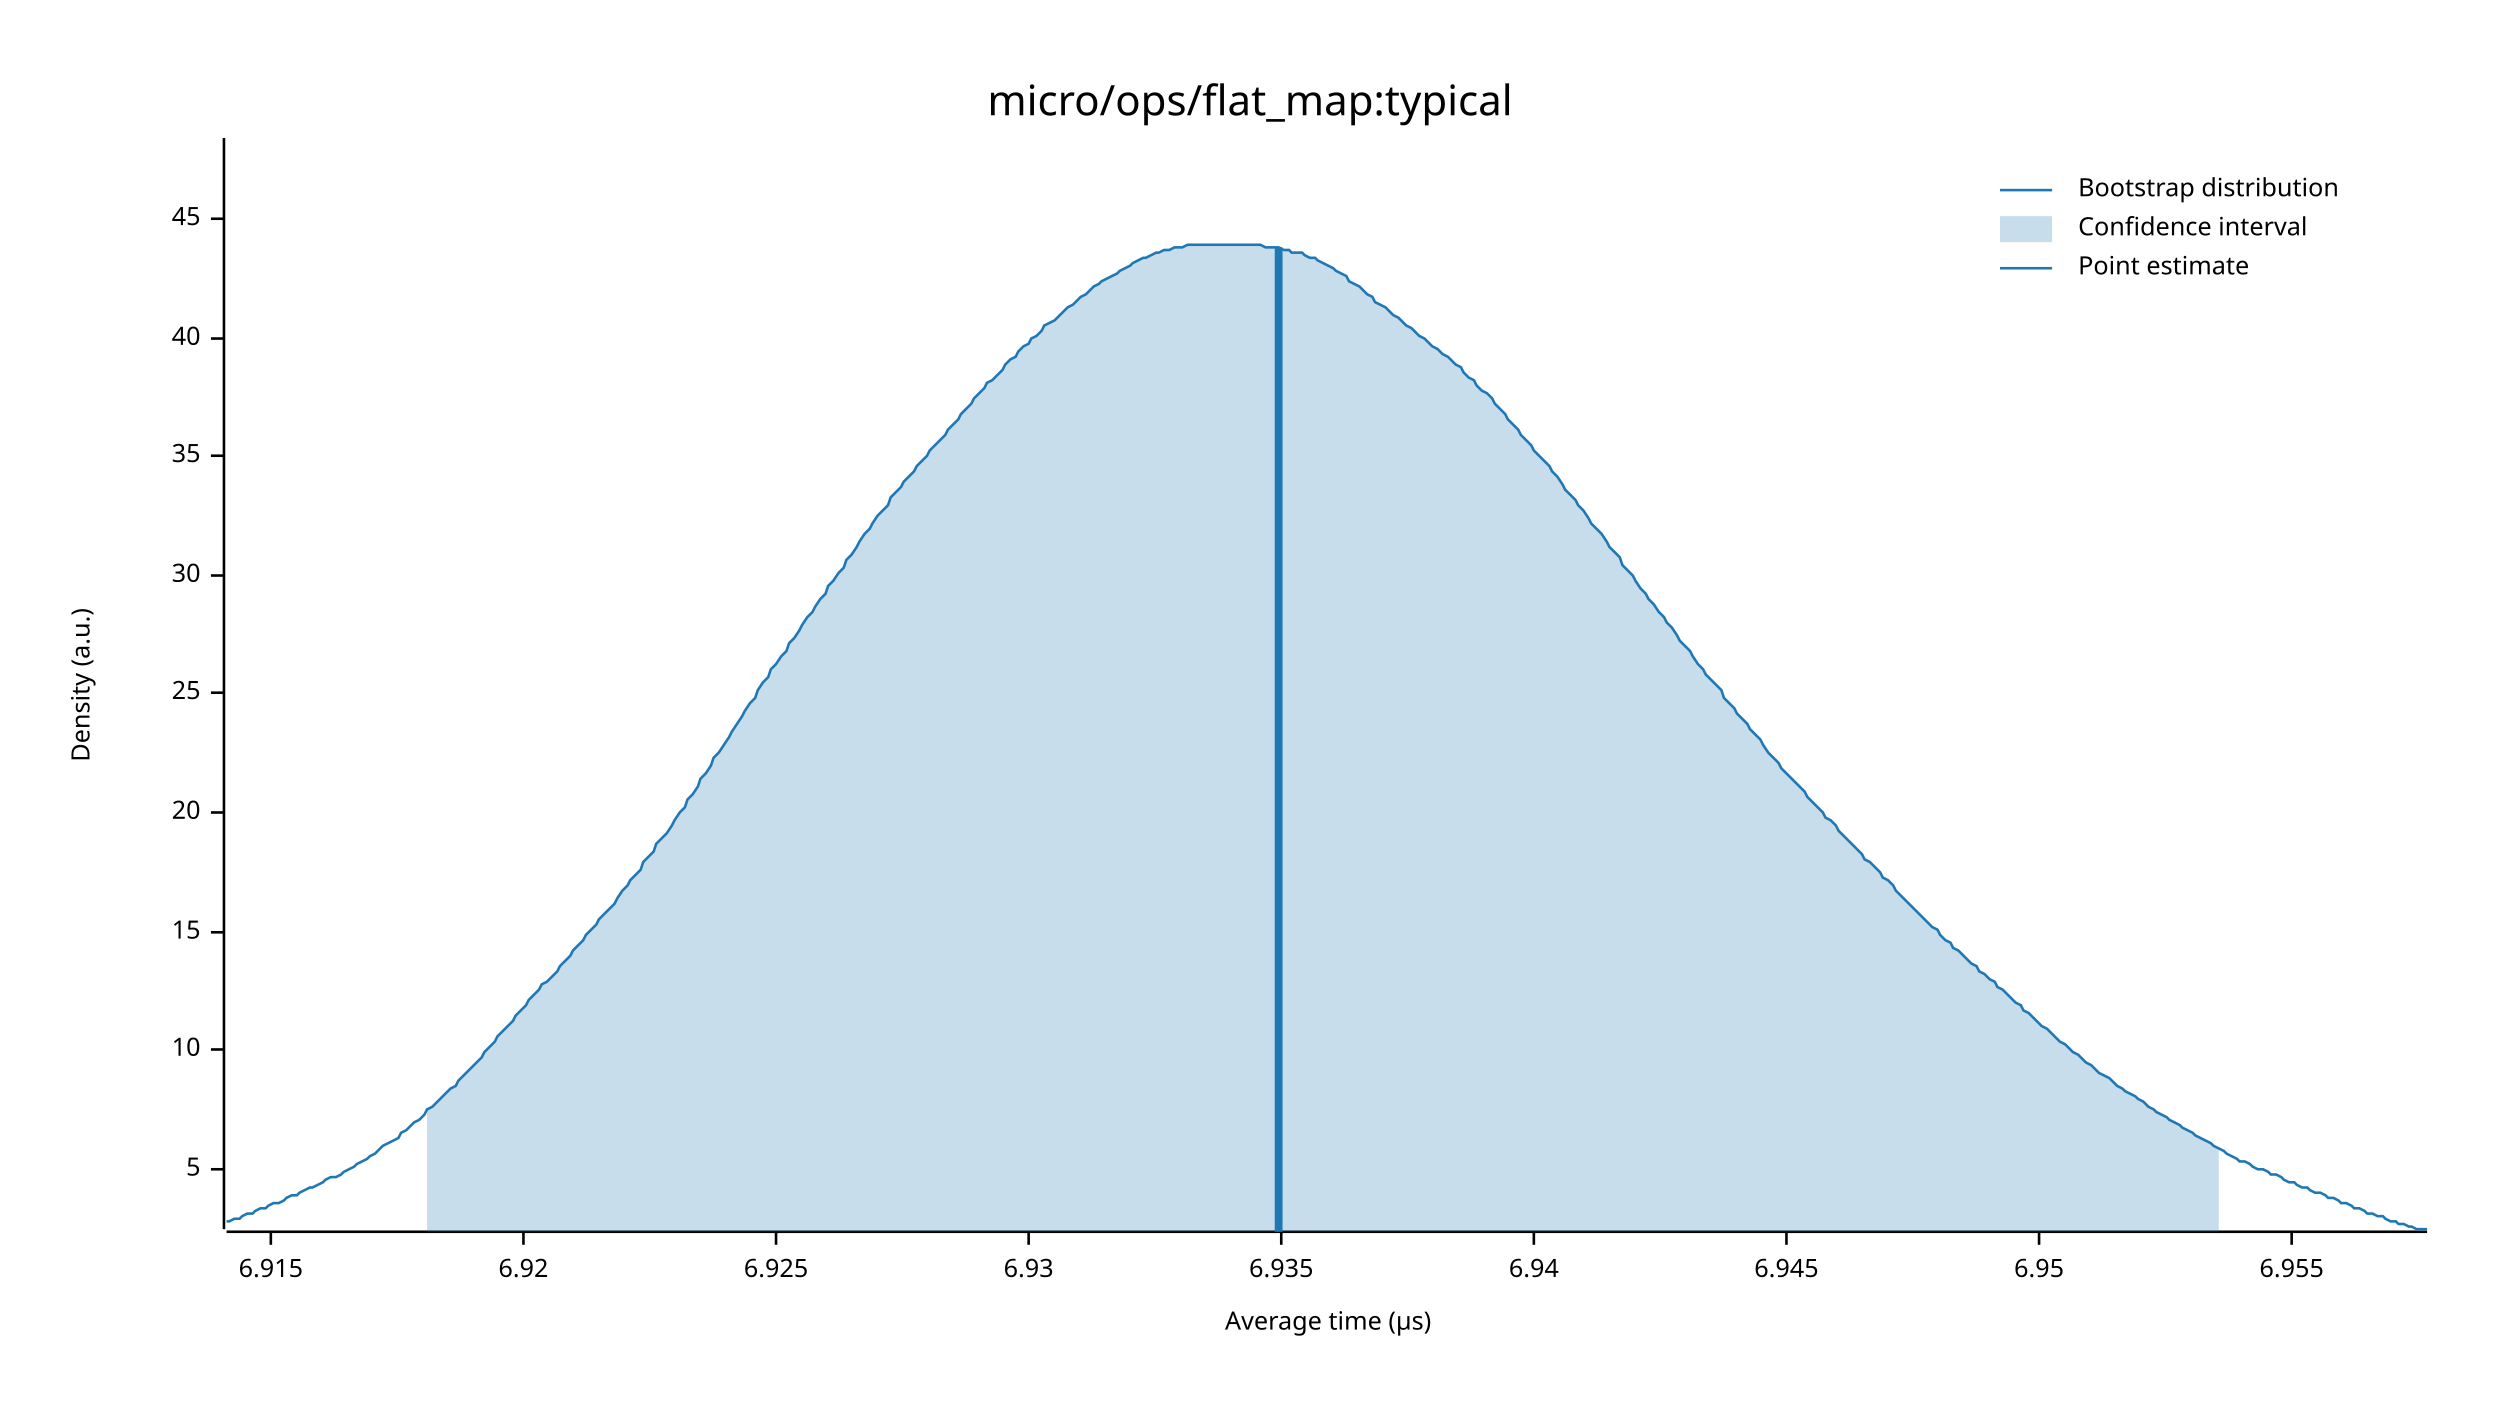
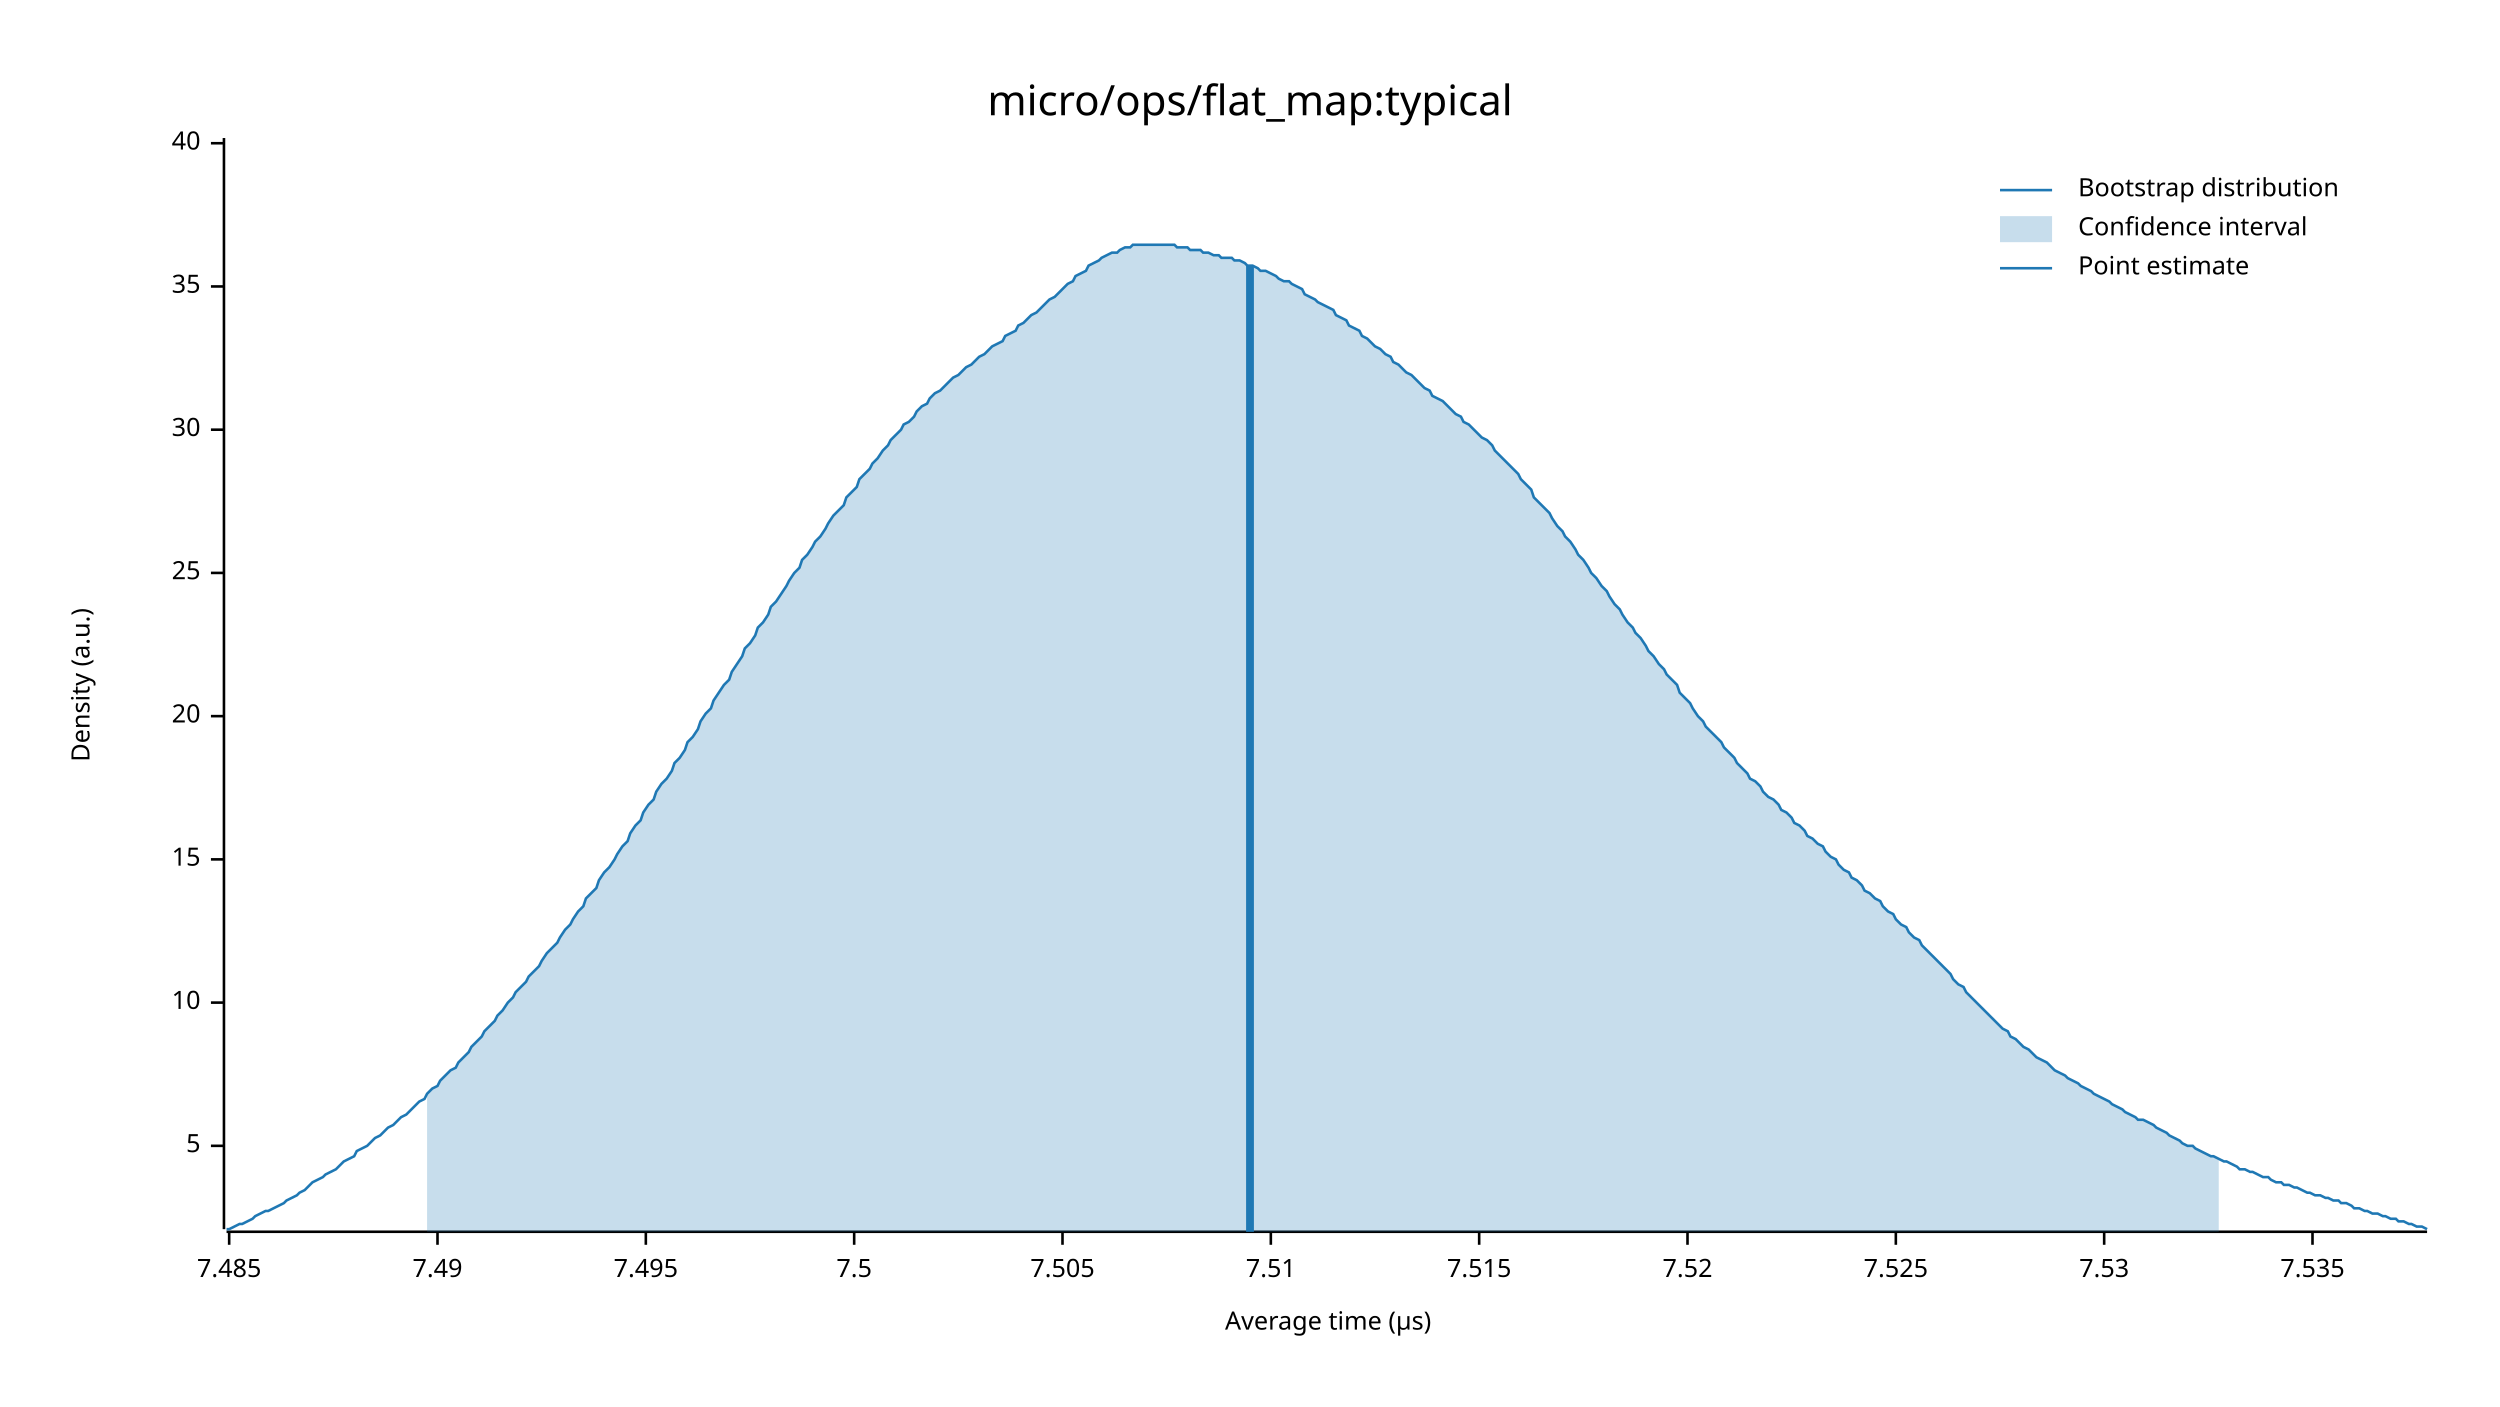
<svg xmlns="http://www.w3.org/2000/svg" width="960" height="540" viewBox="0 0 960 540">
  <text x="480" y="32" dy="0.76em" text-anchor="middle" font-family="sans-serif" font-size="16.129" opacity="1" fill="#000000">
micro/ops/flat_map:typical
</text>
  <text x="27" y="263" dy="0.76em" text-anchor="middle" font-family="sans-serif" font-size="9.677" opacity="1" fill="#000000" transform="rotate(270, 27, 263)">
Density (a.u.)
</text>
  <text x="510" y="513" dy="-0.5ex" text-anchor="middle" font-family="sans-serif" font-size="9.677" opacity="1" fill="#000000">
Average time (µs)
</text>
  <polyline fill="none" opacity="1" stroke="#000000" stroke-width="1" points="86,53 86,472 " />
-   <text x="77" y="449" dy="0.5ex" text-anchor="end" font-family="sans-serif" font-size="9.677" opacity="1" fill="#000000">
+   <text x="77" y="440" dy="0.5ex" text-anchor="end" font-family="sans-serif" font-size="9.677" opacity="1" fill="#000000">
5
</text>
-   <polyline fill="none" opacity="1" stroke="#000000" stroke-width="1" points="81,449 86,449 " />
-   <text x="77" y="403" dy="0.5ex" text-anchor="end" font-family="sans-serif" font-size="9.677" opacity="1" fill="#000000">
+   <polyline fill="none" opacity="1" stroke="#000000" stroke-width="1" points="81,440 86,440 " />
+   <text x="77" y="385" dy="0.5ex" text-anchor="end" font-family="sans-serif" font-size="9.677" opacity="1" fill="#000000">
10
</text>
-   <polyline fill="none" opacity="1" stroke="#000000" stroke-width="1" points="81,403 86,403 " />
-   <text x="77" y="358" dy="0.5ex" text-anchor="end" font-family="sans-serif" font-size="9.677" opacity="1" fill="#000000">
+   <polyline fill="none" opacity="1" stroke="#000000" stroke-width="1" points="81,385 86,385 " />
+   <text x="77" y="330" dy="0.5ex" text-anchor="end" font-family="sans-serif" font-size="9.677" opacity="1" fill="#000000">
15
</text>
-   <polyline fill="none" opacity="1" stroke="#000000" stroke-width="1" points="81,358 86,358 " />
-   <text x="77" y="312" dy="0.5ex" text-anchor="end" font-family="sans-serif" font-size="9.677" opacity="1" fill="#000000">
+   <polyline fill="none" opacity="1" stroke="#000000" stroke-width="1" points="81,330 86,330 " />
+   <text x="77" y="275" dy="0.5ex" text-anchor="end" font-family="sans-serif" font-size="9.677" opacity="1" fill="#000000">
20
</text>
-   <polyline fill="none" opacity="1" stroke="#000000" stroke-width="1" points="81,312 86,312 " />
-   <text x="77" y="266" dy="0.5ex" text-anchor="end" font-family="sans-serif" font-size="9.677" opacity="1" fill="#000000">
+   <polyline fill="none" opacity="1" stroke="#000000" stroke-width="1" points="81,275 86,275 " />
+   <text x="77" y="220" dy="0.5ex" text-anchor="end" font-family="sans-serif" font-size="9.677" opacity="1" fill="#000000">
25
</text>
-   <polyline fill="none" opacity="1" stroke="#000000" stroke-width="1" points="81,266 86,266 " />
-   <text x="77" y="221" dy="0.5ex" text-anchor="end" font-family="sans-serif" font-size="9.677" opacity="1" fill="#000000">
+   <polyline fill="none" opacity="1" stroke="#000000" stroke-width="1" points="81,220 86,220 " />
+   <text x="77" y="165" dy="0.5ex" text-anchor="end" font-family="sans-serif" font-size="9.677" opacity="1" fill="#000000">
30
</text>
-   <polyline fill="none" opacity="1" stroke="#000000" stroke-width="1" points="81,221 86,221 " />
-   <text x="77" y="175" dy="0.5ex" text-anchor="end" font-family="sans-serif" font-size="9.677" opacity="1" fill="#000000">
+   <polyline fill="none" opacity="1" stroke="#000000" stroke-width="1" points="81,165 86,165 " />
+   <text x="77" y="110" dy="0.5ex" text-anchor="end" font-family="sans-serif" font-size="9.677" opacity="1" fill="#000000">
35
</text>
-   <polyline fill="none" opacity="1" stroke="#000000" stroke-width="1" points="81,175 86,175 " />
-   <text x="77" y="130" dy="0.5ex" text-anchor="end" font-family="sans-serif" font-size="9.677" opacity="1" fill="#000000">
+   <polyline fill="none" opacity="1" stroke="#000000" stroke-width="1" points="81,110 86,110 " />
+   <text x="77" y="55" dy="0.5ex" text-anchor="end" font-family="sans-serif" font-size="9.677" opacity="1" fill="#000000">
40
</text>
-   <polyline fill="none" opacity="1" stroke="#000000" stroke-width="1" points="81,130 86,130 " />
-   <text x="77" y="84" dy="0.5ex" text-anchor="end" font-family="sans-serif" font-size="9.677" opacity="1" fill="#000000">
- 45
+   <polyline fill="none" opacity="1" stroke="#000000" stroke-width="1" points="81,55 86,55 " />
+   <polyline fill="none" opacity="1" stroke="#000000" stroke-width="1" points="87,473 932,473 " />
+   <text x="88" y="483" dy="0.76em" text-anchor="middle" font-family="sans-serif" font-size="9.677" opacity="1" fill="#000000">
+ 7.485
</text>
-   <polyline fill="none" opacity="1" stroke="#000000" stroke-width="1" points="81,84 86,84 " />
-   <polyline fill="none" opacity="1" stroke="#000000" stroke-width="1" points="87,473 932,473 " />
-   <text x="104" y="483" dy="0.76em" text-anchor="middle" font-family="sans-serif" font-size="9.677" opacity="1" fill="#000000">
- 6.915
+   <polyline fill="none" opacity="1" stroke="#000000" stroke-width="1" points="88,473 88,478 " />
+   <text x="168" y="483" dy="0.76em" text-anchor="middle" font-family="sans-serif" font-size="9.677" opacity="1" fill="#000000">
+ 7.49
</text>
-   <polyline fill="none" opacity="1" stroke="#000000" stroke-width="1" points="104,473 104,478 " />
-   <text x="201" y="483" dy="0.76em" text-anchor="middle" font-family="sans-serif" font-size="9.677" opacity="1" fill="#000000">
- 6.92
+   <polyline fill="none" opacity="1" stroke="#000000" stroke-width="1" points="168,473 168,478 " />
+   <text x="248" y="483" dy="0.76em" text-anchor="middle" font-family="sans-serif" font-size="9.677" opacity="1" fill="#000000">
+ 7.495
</text>
-   <polyline fill="none" opacity="1" stroke="#000000" stroke-width="1" points="201,473 201,478 " />
-   <text x="298" y="483" dy="0.76em" text-anchor="middle" font-family="sans-serif" font-size="9.677" opacity="1" fill="#000000">
- 6.925
+   <polyline fill="none" opacity="1" stroke="#000000" stroke-width="1" points="248,473 248,478 " />
+   <text x="328" y="483" dy="0.76em" text-anchor="middle" font-family="sans-serif" font-size="9.677" opacity="1" fill="#000000">
+ 7.5
</text>
-   <polyline fill="none" opacity="1" stroke="#000000" stroke-width="1" points="298,473 298,478 " />
-   <text x="395" y="483" dy="0.76em" text-anchor="middle" font-family="sans-serif" font-size="9.677" opacity="1" fill="#000000">
- 6.93
+   <polyline fill="none" opacity="1" stroke="#000000" stroke-width="1" points="328,473 328,478 " />
+   <text x="408" y="483" dy="0.76em" text-anchor="middle" font-family="sans-serif" font-size="9.677" opacity="1" fill="#000000">
+ 7.505
</text>
-   <polyline fill="none" opacity="1" stroke="#000000" stroke-width="1" points="395,473 395,478 " />
-   <text x="492" y="483" dy="0.76em" text-anchor="middle" font-family="sans-serif" font-size="9.677" opacity="1" fill="#000000">
- 6.935
+   <polyline fill="none" opacity="1" stroke="#000000" stroke-width="1" points="408,473 408,478 " />
+   <text x="488" y="483" dy="0.76em" text-anchor="middle" font-family="sans-serif" font-size="9.677" opacity="1" fill="#000000">
+ 7.51
</text>
-   <polyline fill="none" opacity="1" stroke="#000000" stroke-width="1" points="492,473 492,478 " />
-   <text x="589" y="483" dy="0.76em" text-anchor="middle" font-family="sans-serif" font-size="9.677" opacity="1" fill="#000000">
- 6.94
+   <polyline fill="none" opacity="1" stroke="#000000" stroke-width="1" points="488,473 488,478 " />
+   <text x="568" y="483" dy="0.76em" text-anchor="middle" font-family="sans-serif" font-size="9.677" opacity="1" fill="#000000">
+ 7.515
</text>
-   <polyline fill="none" opacity="1" stroke="#000000" stroke-width="1" points="589,473 589,478 " />
-   <text x="686" y="483" dy="0.76em" text-anchor="middle" font-family="sans-serif" font-size="9.677" opacity="1" fill="#000000">
- 6.945
+   <polyline fill="none" opacity="1" stroke="#000000" stroke-width="1" points="568,473 568,478 " />
+   <text x="648" y="483" dy="0.76em" text-anchor="middle" font-family="sans-serif" font-size="9.677" opacity="1" fill="#000000">
+ 7.52
</text>
-   <polyline fill="none" opacity="1" stroke="#000000" stroke-width="1" points="686,473 686,478 " />
-   <text x="783" y="483" dy="0.76em" text-anchor="middle" font-family="sans-serif" font-size="9.677" opacity="1" fill="#000000">
- 6.95
+   <polyline fill="none" opacity="1" stroke="#000000" stroke-width="1" points="648,473 648,478 " />
+   <text x="728" y="483" dy="0.76em" text-anchor="middle" font-family="sans-serif" font-size="9.677" opacity="1" fill="#000000">
+ 7.525
</text>
-   <polyline fill="none" opacity="1" stroke="#000000" stroke-width="1" points="783,473 783,478 " />
-   <text x="880" y="483" dy="0.76em" text-anchor="middle" font-family="sans-serif" font-size="9.677" opacity="1" fill="#000000">
- 6.955
+   <polyline fill="none" opacity="1" stroke="#000000" stroke-width="1" points="728,473 728,478 " />
+   <text x="808" y="483" dy="0.76em" text-anchor="middle" font-family="sans-serif" font-size="9.677" opacity="1" fill="#000000">
+ 7.53
</text>
-   <polyline fill="none" opacity="1" stroke="#000000" stroke-width="1" points="880,473 880,478 " />
-   <polyline fill="none" opacity="1" stroke="#1F78B4" stroke-width="1" points="87,469 88,469 90,468 92,468 93,467 95,466 97,466 98,465 100,464 102,464 103,463 105,462 107,462 109,461 110,460 112,459 114,459 115,458 117,457 119,456 120,456 122,455 124,454 125,453 127,452 129,452 131,451 132,450 134,449 136,448 137,447 139,446 141,445 142,444 144,443 146,441 147,440 149,439 151,438 153,437 154,435 156,434 158,432 159,431 161,430 163,428 164,426 166,425 168,423 169,422 171,420 173,418 175,417 176,415 178,413 180,411 181,410 183,408 185,406 186,404 188,402 190,400 191,398 193,396 195,394 197,392 198,390 200,388 202,386 203,384 205,382 207,380 208,378 210,377 212,375 214,373 215,371 217,369 219,367 220,365 222,363 224,361 225,359 227,357 229,355 230,353 232,351 234,349 236,347 237,345 239,342 241,340 242,338 244,336 246,334 247,331 249,329 251,327 252,324 254,322 256,320 258,317 259,315 261,312 263,310 264,307 266,305 268,302 269,299 271,297 273,294 274,291 276,289 278,286 280,283 281,281 283,278 285,275 286,273 288,270 290,268 291,265 293,262 295,260 296,257 298,255 300,252 302,250 303,247 305,245 307,242 308,240 310,237 312,235 313,233 315,230 317,228 318,225 320,223 322,220 324,218 325,215 327,213 329,210 330,208 332,205 334,203 335,201 337,198 339,196 341,194 342,191 344,189 346,187 347,185 349,183 351,181 352,179 354,177 356,175 357,173 359,171 361,169 363,167 364,165 366,163 368,161 369,159 371,157 373,155 374,153 376,151 378,149 379,147 381,146 383,144 385,142 386,140 388,138 390,137 391,135 393,133 395,132 396,130 398,129 400,127 401,125 403,124 405,123 407,121 408,120 410,118 412,117 413,116 415,114 417,113 418,112 420,110 422,109 423,108 425,107 427,106 429,105 430,104 432,103 434,102 435,101 437,100 439,99 440,99 442,98 444,97 445,97 447,96 449,96 451,95 452,95 454,95 456,94 457,94 459,94 461,94 462,94 464,94 466,94 468,94 469,94 471,94 473,94 474,94 476,94 478,94 479,94 481,94 483,94 484,94 486,95 488,95 490,95 491,95 493,96 495,96 496,97 498,97 500,97 501,98 503,99 505,99 506,100 508,101 510,102 512,103 513,104 515,105 517,106 518,108 520,109 522,110 523,111 525,113 527,114 528,116 530,117 532,118 534,120 535,121 537,122 539,124 540,125 542,126 544,128 545,129 547,130 549,132 550,133 552,134 554,136 556,137 557,138 559,140 561,141 562,143 564,145 566,146 567,148 569,150 571,151 573,153 574,155 576,157 578,159 579,161 581,163 583,165 584,167 586,169 588,171 589,173 591,175 593,177 595,179 596,181 598,183 600,186 601,188 603,190 605,192 606,194 608,196 610,199 611,201 613,203 615,205 617,208 618,210 620,212 622,214 623,217 625,219 627,221 628,223 630,226 632,228 633,230 635,232 637,235 639,237 640,239 642,241 644,244 645,246 647,248 649,250 650,252 652,255 654,257 655,259 657,261 659,263 661,265 662,268 664,270 666,272 667,274 669,276 671,278 672,280 674,282 676,284 677,286 679,289 681,291 683,293 684,295 686,297 688,299 689,300 691,302 693,304 694,306 696,308 698,310 700,312 701,314 703,315 705,317 706,319 708,321 710,323 711,324 713,326 715,328 716,330 718,331 720,333 722,335 723,337 725,338 727,340 728,342 730,344 732,346 733,347 735,349 737,351 738,352 740,354 742,356 744,357 745,359 747,361 749,362 750,364 752,365 754,367 755,368 757,370 759,371 760,373 762,374 764,376 766,377 767,379 769,380 771,382 772,383 774,385 776,386 777,388 779,389 781,391 782,392 784,394 786,395 788,397 789,398 791,400 793,401 794,402 796,404 798,405 799,406 801,408 803,409 804,410 806,412 808,413 810,414 811,415 813,417 815,418 816,419 818,420 820,421 821,422 823,423 825,425 827,426 828,427 830,428 832,429 833,430 835,431 837,432 838,433 840,434 842,435 843,436 845,437 847,438 849,439 850,440 852,441 854,442 855,443 857,444 859,445 860,446 862,446 864,447 865,448 867,449 869,449 871,450 872,451 874,451 876,452 877,453 879,454 881,454 882,455 884,456 886,456 887,457 889,458 891,458 893,459 894,460 896,460 898,461 899,462 901,462 903,463 904,464 906,464 908,465 909,466 911,466 913,467 915,467 916,468 918,469 920,469 921,470 923,470 925,471 926,471 928,472 930,472 932,472 " />
-   <polygon opacity="0.25" fill="#1F78B4" points="164,426 166,425 168,423 169,422 171,420 173,418 175,417 176,415 178,413 180,411 181,410 183,408 185,406 186,404 188,402 190,400 191,398 193,396 195,394 197,392 198,390 200,388 202,386 203,384 205,382 207,380 208,378 210,377 212,375 214,373 215,371 217,369 219,367 220,365 222,363 224,361 225,359 227,357 229,355 230,353 232,351 234,349 236,347 237,345 239,342 241,340 242,338 244,336 246,334 247,331 249,329 251,327 252,324 254,322 256,320 258,317 259,315 261,312 263,310 264,307 266,305 268,302 269,299 271,297 273,294 274,291 276,289 278,286 280,283 281,281 283,278 285,275 286,273 288,270 290,268 291,265 293,262 295,260 296,257 298,255 300,252 302,250 303,247 305,245 307,242 308,240 310,237 312,235 313,233 315,230 317,228 318,225 320,223 322,220 324,218 325,215 327,213 329,210 330,208 332,205 334,203 335,201 337,198 339,196 341,194 342,191 344,189 346,187 347,185 349,183 351,181 352,179 354,177 356,175 357,173 359,171 361,169 363,167 364,165 366,163 368,161 369,159 371,157 373,155 374,153 376,151 378,149 379,147 381,146 383,144 385,142 386,140 388,138 390,137 391,135 393,133 395,132 396,130 398,129 400,127 401,125 403,124 405,123 407,121 408,120 410,118 412,117 413,116 415,114 417,113 418,112 420,110 422,109 423,108 425,107 427,106 429,105 430,104 432,103 434,102 435,101 437,100 439,99 440,99 442,98 444,97 445,97 447,96 449,96 451,95 452,95 454,95 456,94 457,94 459,94 461,94 462,94 464,94 466,94 468,94 469,94 471,94 473,94 474,94 476,94 478,94 479,94 481,94 483,94 484,94 486,95 488,95 490,95 491,95 493,96 495,96 496,97 498,97 500,97 501,98 503,99 505,99 506,100 508,101 510,102 512,103 513,104 515,105 517,106 518,108 520,109 522,110 523,111 525,113 527,114 528,116 530,117 532,118 534,120 535,121 537,122 539,124 540,125 542,126 544,128 545,129 547,130 549,132 550,133 552,134 554,136 556,137 557,138 559,140 561,141 562,143 564,145 566,146 567,148 569,150 571,151 573,153 574,155 576,157 578,159 579,161 581,163 583,165 584,167 586,169 588,171 589,173 591,175 593,177 595,179 596,181 598,183 600,186 601,188 603,190 605,192 606,194 608,196 610,199 611,201 613,203 615,205 617,208 618,210 620,212 622,214 623,217 625,219 627,221 628,223 630,226 632,228 633,230 635,232 637,235 639,237 640,239 642,241 644,244 645,246 647,248 649,250 650,252 652,255 654,257 655,259 657,261 659,263 661,265 662,268 664,270 666,272 667,274 669,276 671,278 672,280 674,282 676,284 677,286 679,289 681,291 683,293 684,295 686,297 688,299 689,300 691,302 693,304 694,306 696,308 698,310 700,312 701,314 703,315 705,317 706,319 708,321 710,323 711,324 713,326 715,328 716,330 718,331 720,333 722,335 723,337 725,338 727,340 728,342 730,344 732,346 733,347 735,349 737,351 738,352 740,354 742,356 744,357 745,359 747,361 749,362 750,364 752,365 754,367 755,368 757,370 759,371 760,373 762,374 764,376 766,377 767,379 769,380 771,382 772,383 774,385 776,386 777,388 779,389 781,391 782,392 784,394 786,395 788,397 789,398 791,400 793,401 794,402 796,404 798,405 799,406 801,408 803,409 804,410 806,412 808,413 810,414 811,415 813,417 815,418 816,419 818,420 820,421 821,422 823,423 825,425 827,426 828,427 830,428 832,429 833,430 835,431 837,432 838,433 840,434 842,435 843,436 845,437 847,438 849,439 850,440 852,441 852,473 164,473 " />
-   <polyline fill="none" opacity="1" stroke="#1F78B4" stroke-width="3" points="491,473 491,95 " />
+   <polyline fill="none" opacity="1" stroke="#000000" stroke-width="1" points="808,473 808,478 " />
+   <text x="888" y="483" dy="0.76em" text-anchor="middle" font-family="sans-serif" font-size="9.677" opacity="1" fill="#000000">
+ 7.535
+ </text>
+   <polyline fill="none" opacity="1" stroke="#000000" stroke-width="1" points="888,473 888,478 " />
+   <polyline fill="none" opacity="1" stroke="#1F78B4" stroke-width="1" points="87,472 88,472 90,471 92,470 93,470 95,469 97,468 98,467 100,466 102,465 103,465 105,464 107,463 109,462 110,461 112,460 114,459 115,458 117,457 119,455 120,454 122,453 124,452 125,451 127,450 129,449 131,447 132,446 134,445 136,444 137,442 139,441 141,440 142,439 144,437 146,436 147,435 149,433 151,432 153,430 154,429 156,428 158,426 159,425 161,423 163,422 164,420 166,418 168,417 169,415 171,413 173,411 175,410 176,408 178,406 180,404 181,402 183,400 185,398 186,396 188,394 190,392 191,390 193,388 195,385 197,383 198,381 200,379 202,377 203,375 205,373 207,371 208,369 210,366 212,364 214,362 215,360 217,357 219,355 220,353 222,350 224,348 225,345 227,343 229,341 230,338 232,335 234,333 236,330 237,328 239,325 241,323 242,320 244,317 246,315 247,312 249,309 251,307 252,304 254,301 256,299 258,296 259,293 261,291 263,288 264,285 266,283 268,280 269,277 271,274 273,272 274,269 276,266 278,263 280,261 281,258 283,255 285,252 286,249 288,247 290,244 291,241 293,239 295,236 296,233 298,231 300,228 302,225 303,223 305,220 307,218 308,215 310,213 312,210 313,208 315,206 317,203 318,201 320,198 322,196 324,194 325,191 327,189 329,187 330,184 332,182 334,180 335,178 337,176 339,173 341,171 342,169 344,167 346,165 347,163 349,162 351,160 352,158 354,156 356,155 357,153 359,151 361,150 363,148 364,147 366,145 368,144 369,143 371,141 373,140 374,139 376,137 378,136 379,135 381,133 383,132 385,131 386,129 388,128 390,127 391,125 393,124 395,122 396,121 398,120 400,118 401,117 403,115 405,114 407,112 408,111 410,109 412,108 413,106 415,105 417,104 418,102 420,101 422,100 423,99 425,98 427,97 429,97 430,96 432,95 434,95 435,94 437,94 439,94 440,94 442,94 444,94 445,94 447,94 449,94 451,94 452,95 454,95 456,95 457,96 459,96 461,96 462,97 464,97 466,98 468,98 469,99 471,99 473,99 474,100 476,100 478,101 479,102 481,102 483,103 484,104 486,104 488,105 490,106 491,107 493,108 495,108 496,109 498,110 500,111 501,113 503,114 505,115 506,116 508,117 510,118 512,119 513,121 515,122 517,123 518,125 520,126 522,127 523,129 525,130 527,132 528,133 530,134 532,136 534,137 535,139 537,140 539,142 540,143 542,144 544,146 545,147 547,149 549,150 550,152 552,153 554,154 556,156 557,157 559,159 561,160 562,162 564,163 566,165 567,166 569,168 571,169 573,171 574,173 576,175 578,177 579,178 581,180 583,182 584,184 586,186 588,188 589,191 591,193 593,195 595,197 596,199 598,202 600,204 601,206 603,208 605,211 606,213 608,215 610,218 611,220 613,222 615,225 617,227 618,229 620,232 622,234 623,236 625,239 627,241 628,243 630,245 632,248 633,250 635,252 637,255 639,257 640,259 642,261 644,263 645,266 647,268 649,270 650,272 652,275 654,277 655,279 657,281 659,283 661,285 662,287 664,289 666,291 667,293 669,295 671,297 672,299 674,300 676,302 677,304 679,306 681,307 683,309 684,311 686,312 688,314 689,316 691,317 693,319 694,321 696,322 698,324 700,325 701,327 703,329 705,330 706,332 708,334 710,335 711,337 713,338 715,340 716,342 718,343 720,345 722,346 723,348 725,350 727,351 728,353 730,355 732,356 733,358 735,360 737,361 738,363 740,365 742,367 744,369 745,370 747,372 749,374 750,376 752,378 754,379 755,381 757,383 759,385 760,386 762,388 764,390 766,392 767,393 769,395 771,396 772,398 774,399 776,401 777,402 779,403 781,405 782,406 784,407 786,408 788,410 789,411 791,412 793,413 794,414 796,415 798,416 799,417 801,418 803,419 804,420 806,421 808,422 810,423 811,424 813,425 815,426 816,427 818,428 820,429 821,430 823,430 825,431 827,432 828,433 830,434 832,435 833,436 835,437 837,438 838,439 840,440 842,440 843,441 845,442 847,443 849,444 850,444 852,445 854,446 855,446 857,447 859,448 860,449 862,449 864,450 865,450 867,451 869,452 871,452 872,453 874,454 876,454 877,455 879,455 881,456 882,456 884,457 886,458 887,458 889,459 891,459 893,460 894,460 896,461 898,461 899,462 901,462 903,463 904,464 906,464 908,465 909,465 911,466 913,466 915,467 916,467 918,468 920,468 921,469 923,469 925,470 926,470 928,471 930,471 932,472 " />
+   <polygon opacity="0.25" fill="#1F78B4" points="164,420 166,418 168,417 169,415 171,413 173,411 175,410 176,408 178,406 180,404 181,402 183,400 185,398 186,396 188,394 190,392 191,390 193,388 195,385 197,383 198,381 200,379 202,377 203,375 205,373 207,371 208,369 210,366 212,364 214,362 215,360 217,357 219,355 220,353 222,350 224,348 225,345 227,343 229,341 230,338 232,335 234,333 236,330 237,328 239,325 241,323 242,320 244,317 246,315 247,312 249,309 251,307 252,304 254,301 256,299 258,296 259,293 261,291 263,288 264,285 266,283 268,280 269,277 271,274 273,272 274,269 276,266 278,263 280,261 281,258 283,255 285,252 286,249 288,247 290,244 291,241 293,239 295,236 296,233 298,231 300,228 302,225 303,223 305,220 307,218 308,215 310,213 312,210 313,208 315,206 317,203 318,201 320,198 322,196 324,194 325,191 327,189 329,187 330,184 332,182 334,180 335,178 337,176 339,173 341,171 342,169 344,167 346,165 347,163 349,162 351,160 352,158 354,156 356,155 357,153 359,151 361,150 363,148 364,147 366,145 368,144 369,143 371,141 373,140 374,139 376,137 378,136 379,135 381,133 383,132 385,131 386,129 388,128 390,127 391,125 393,124 395,122 396,121 398,120 400,118 401,117 403,115 405,114 407,112 408,111 410,109 412,108 413,106 415,105 417,104 418,102 420,101 422,100 423,99 425,98 427,97 429,97 430,96 432,95 434,95 435,94 437,94 439,94 440,94 442,94 444,94 445,94 447,94 449,94 451,94 452,95 454,95 456,95 457,96 459,96 461,96 462,97 464,97 466,98 468,98 469,99 471,99 473,99 474,100 476,100 478,101 479,102 481,102 483,103 484,104 486,104 488,105 490,106 491,107 493,108 495,108 496,109 498,110 500,111 501,113 503,114 505,115 506,116 508,117 510,118 512,119 513,121 515,122 517,123 518,125 520,126 522,127 523,129 525,130 527,132 528,133 530,134 532,136 534,137 535,139 537,140 539,142 540,143 542,144 544,146 545,147 547,149 549,150 550,152 552,153 554,154 556,156 557,157 559,159 561,160 562,162 564,163 566,165 567,166 569,168 571,169 573,171 574,173 576,175 578,177 579,178 581,180 583,182 584,184 586,186 588,188 589,191 591,193 593,195 595,197 596,199 598,202 600,204 601,206 603,208 605,211 606,213 608,215 610,218 611,220 613,222 615,225 617,227 618,229 620,232 622,234 623,236 625,239 627,241 628,243 630,245 632,248 633,250 635,252 637,255 639,257 640,259 642,261 644,263 645,266 647,268 649,270 650,272 652,275 654,277 655,279 657,281 659,283 661,285 662,287 664,289 666,291 667,293 669,295 671,297 672,299 674,300 676,302 677,304 679,306 681,307 683,309 684,311 686,312 688,314 689,316 691,317 693,319 694,321 696,322 698,324 700,325 701,327 703,329 705,330 706,332 708,334 710,335 711,337 713,338 715,340 716,342 718,343 720,345 722,346 723,348 725,350 727,351 728,353 730,355 732,356 733,358 735,360 737,361 738,363 740,365 742,367 744,369 745,370 747,372 749,374 750,376 752,378 754,379 755,381 757,383 759,385 760,386 762,388 764,390 766,392 767,393 769,395 771,396 772,398 774,399 776,401 777,402 779,403 781,405 782,406 784,407 786,408 788,410 789,411 791,412 793,413 794,414 796,415 798,416 799,417 801,418 803,419 804,420 806,421 808,422 810,423 811,424 813,425 815,426 816,427 818,428 820,429 821,430 823,430 825,431 827,432 828,433 830,434 832,435 833,436 835,437 837,438 838,439 840,440 842,440 843,441 845,442 847,443 849,444 850,444 852,445 852,473 164,473 " />
+   <polyline fill="none" opacity="1" stroke="#1F78B4" stroke-width="3" points="480,473 480,102 " />
  <text x="798" y="68" dy="0.76em" text-anchor="start" font-family="sans-serif" font-size="9.677" opacity="1" fill="#000000">
Bootstrap distribution
</text>
  <text x="798" y="83" dy="0.76em" text-anchor="start" font-family="sans-serif" font-size="9.677" opacity="1" fill="#000000">
Confidence interval
</text>
  <text x="798" y="98" dy="0.76em" text-anchor="start" font-family="sans-serif" font-size="9.677" opacity="1" fill="#000000">
Point estimate
</text>
  <polyline fill="none" opacity="1" stroke="#1F78B4" stroke-width="1" points="768,73 788,73 " />
  <rect x="768" y="83" width="20" height="10" opacity="0.25" fill="#1F78B4" stroke="none" />
  <polyline fill="none" opacity="1" stroke="#1F78B4" stroke-width="1" points="768,103 788,103 " />
</svg>
